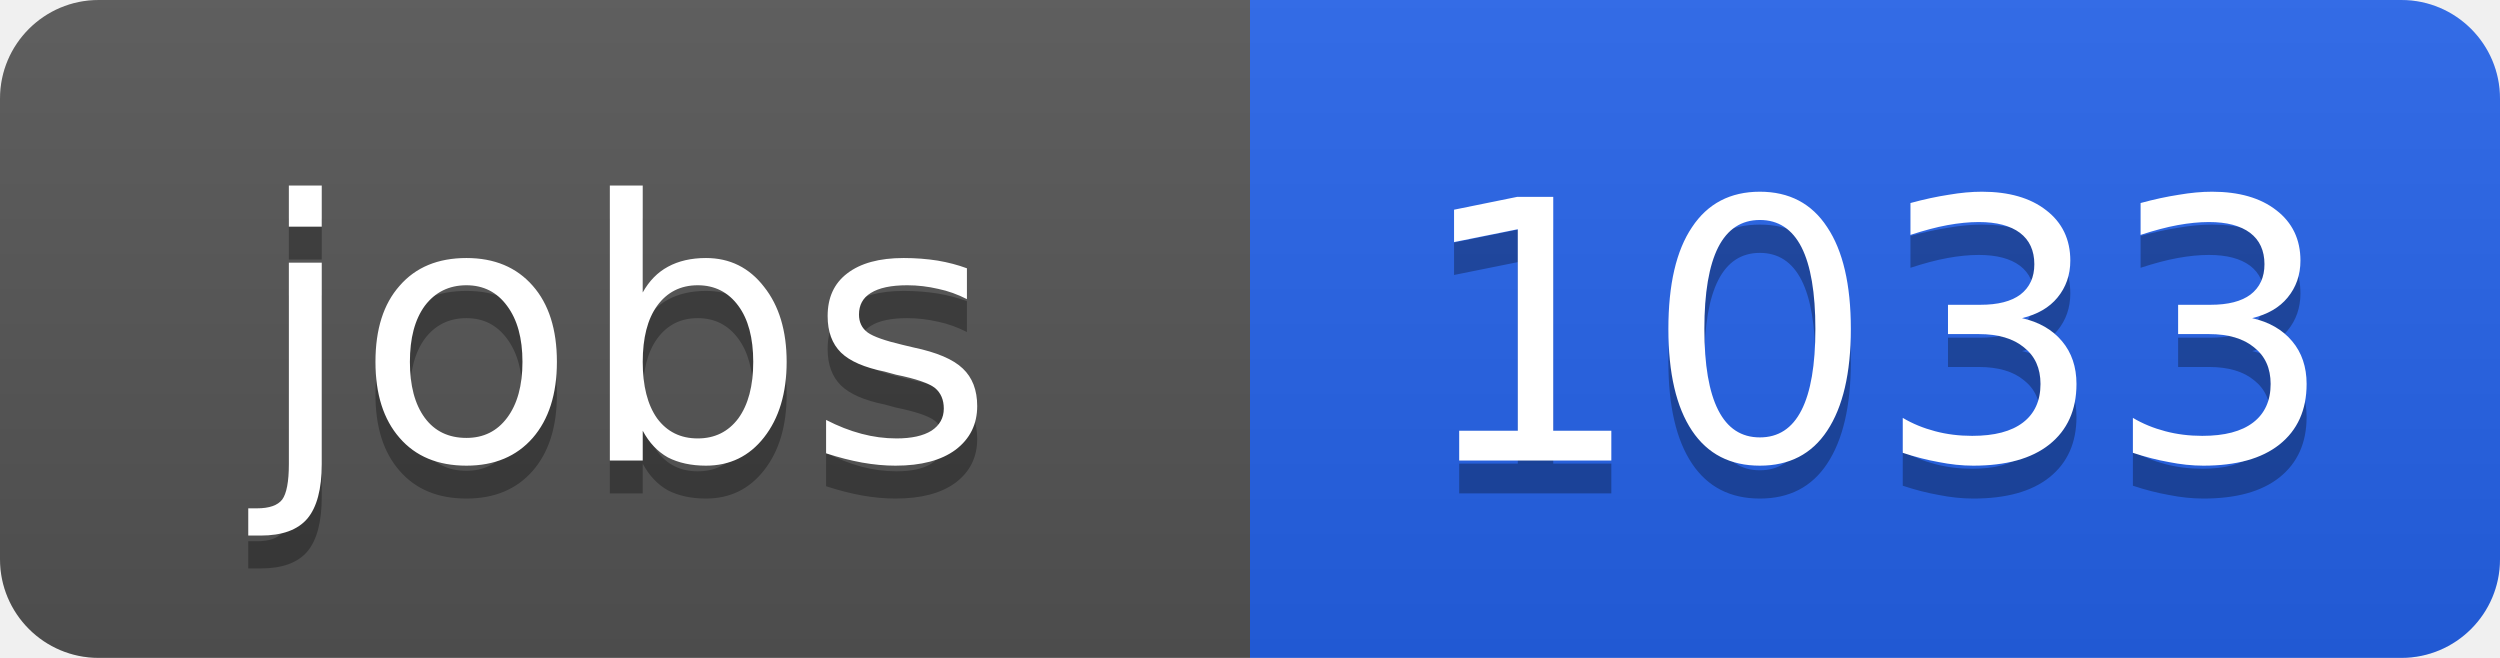
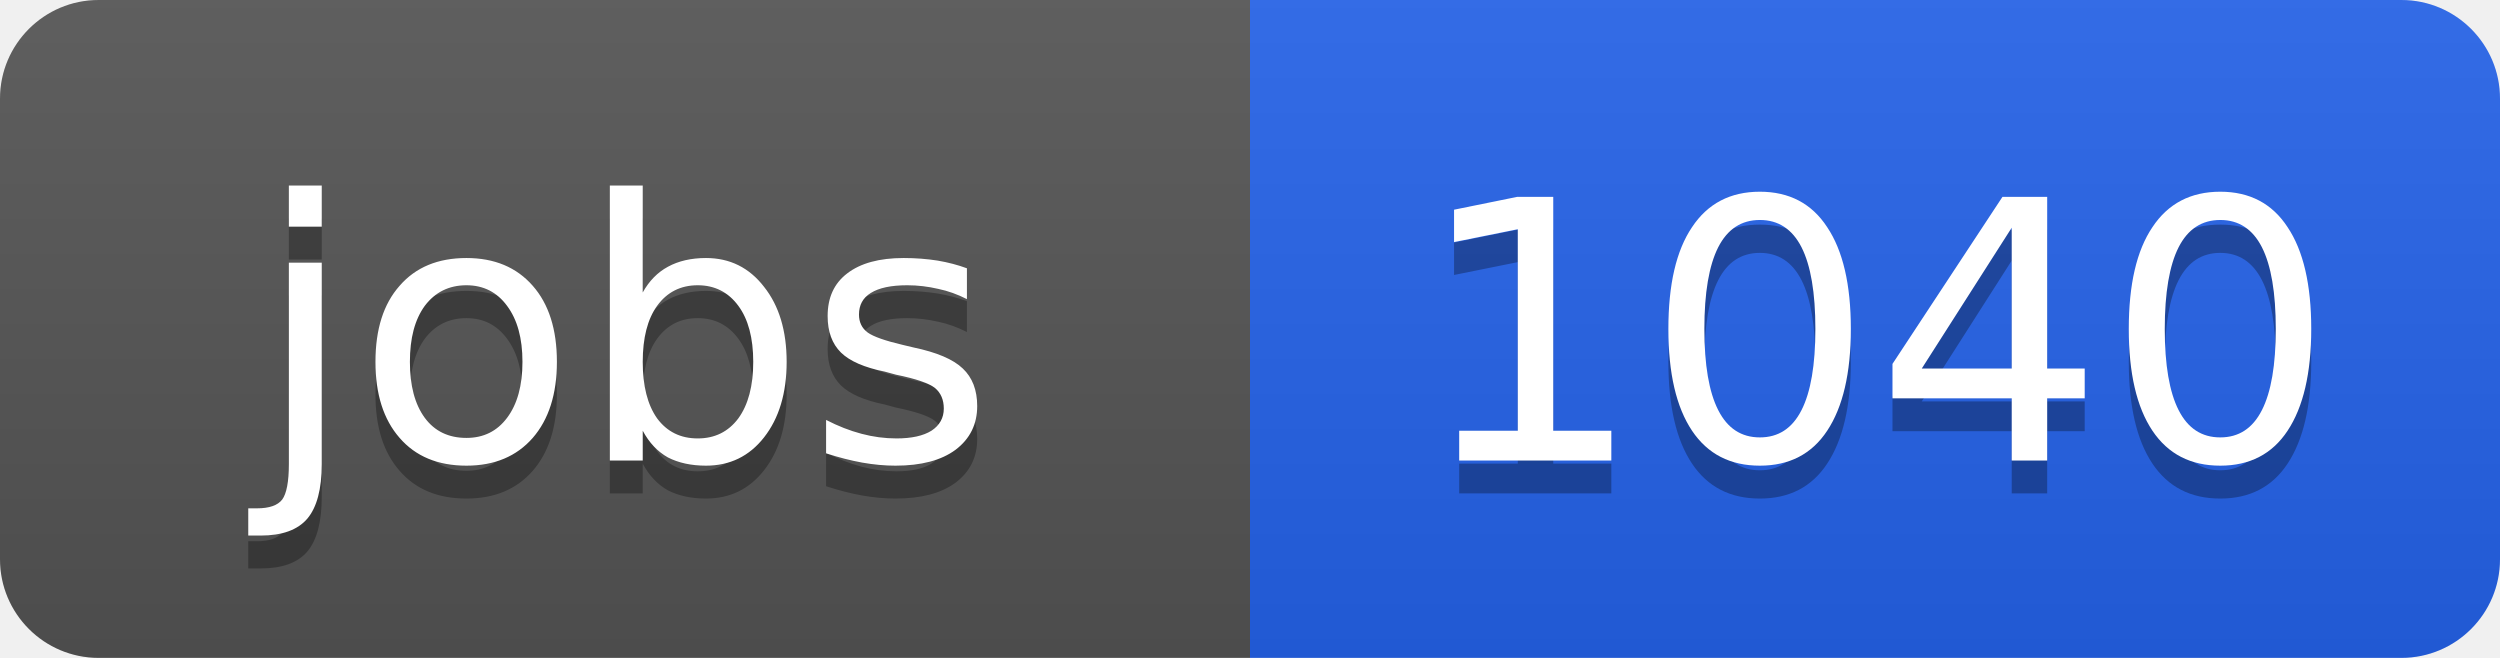
<svg xmlns="http://www.w3.org/2000/svg" width="76" height="20">
  <linearGradient id="b" x2="0" y2="100%">
    <stop offset="0" stop-color="#bbb" stop-opacity=".1" />
    <stop offset="1" stop-opacity=".1" />
  </linearGradient>
  <clipPath id="a">
    <rect width="76" height="20" rx="3" fill="#fff" />
  </clipPath>
  <g clip-path="url(#a)">
    <path fill="#555" d="M0 0h38v20H0z" />
    <path fill="#2563eb" d="M38 0h38v20H38z" />
    <path fill="url(#b)" d="M0 0h76v20H0z" />
  </g>
  <g fill="#fff" text-anchor="middle" font-family="DejaVu Sans,Verdana,Geneva,sans-serif" font-size="11">
    <text x="19" y="15" fill="#010101" fill-opacity=".3">jobs</text>
    <text x="19" y="14">jobs</text>
-     <text x="57" y="15" fill="#010101" fill-opacity=".3">1033</text>
-     <text x="57" y="14">1033</text>
+     <text x="57" y="15" fill="#010101" fill-opacity=".3">1040</text>
+     <text x="57" y="14">1040</text>
  </g>
</svg>
